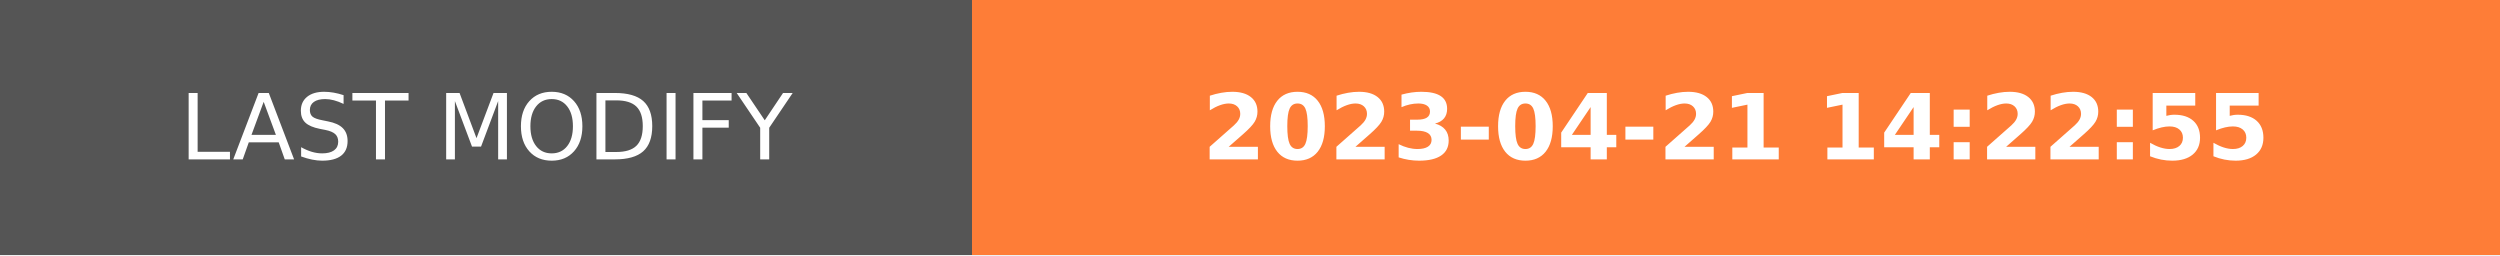
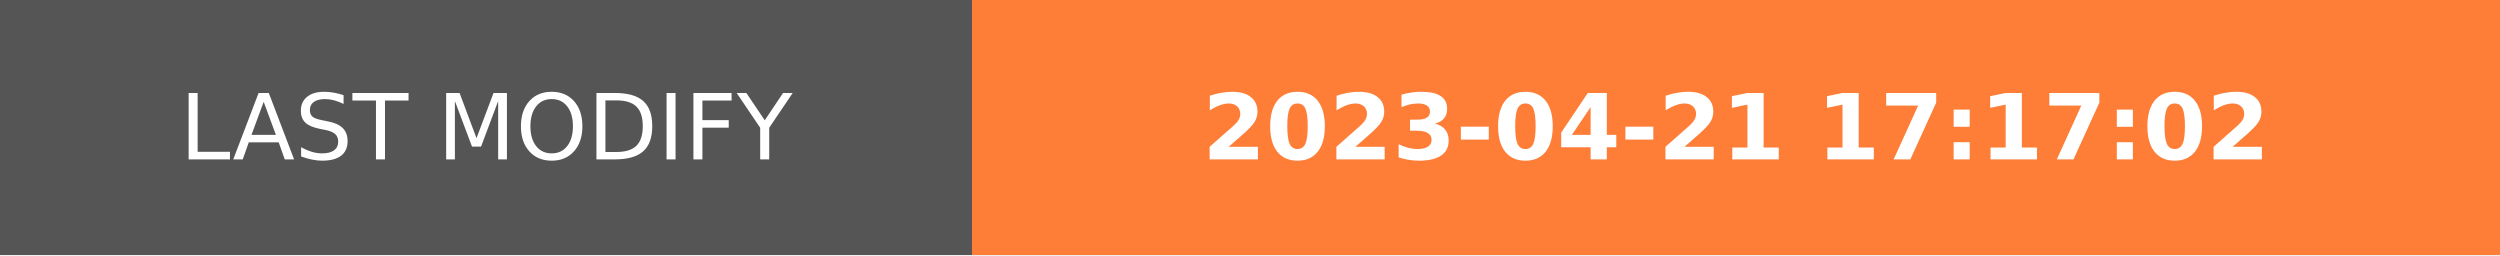
- <svg xmlns="http://www.w3.org/2000/svg" width="274.5" height="28" role="img" aria-label="LAST MODIFY: 2023-04-21 14:22:55">
+ <svg xmlns="http://www.w3.org/2000/svg" width="274.5" height="28" role="img" aria-label="LAST MODIFY: 2023-04-21 17:17:02">
  <g shape-rendering="crispEdges">
    <rect width="106.75" height="28" fill="#555" />
    <rect x="106.75" width="167.75" height="28" fill="#fe7d37" />
  </g>
  <g fill="#fff" text-anchor="middle" font-family="Verdana,Geneva,DejaVu Sans,sans-serif" text-rendering="geometricPrecision" font-size="100">
    <text transform="scale(.1)" x="533.75" y="175" textLength="827.5" fill="#fff">LAST MODIFY</text>
-     <text transform="scale(.1)" x="1906.25" y="175" textLength="1437.5" fill="#fff" font-weight="bold">2023-04-21 14:22:55</text>
+     <text transform="scale(.1)" x="1906.25" y="175" textLength="1437.5" fill="#fff" font-weight="bold">2023-04-21 17:17:02</text>
  </g>
</svg>
